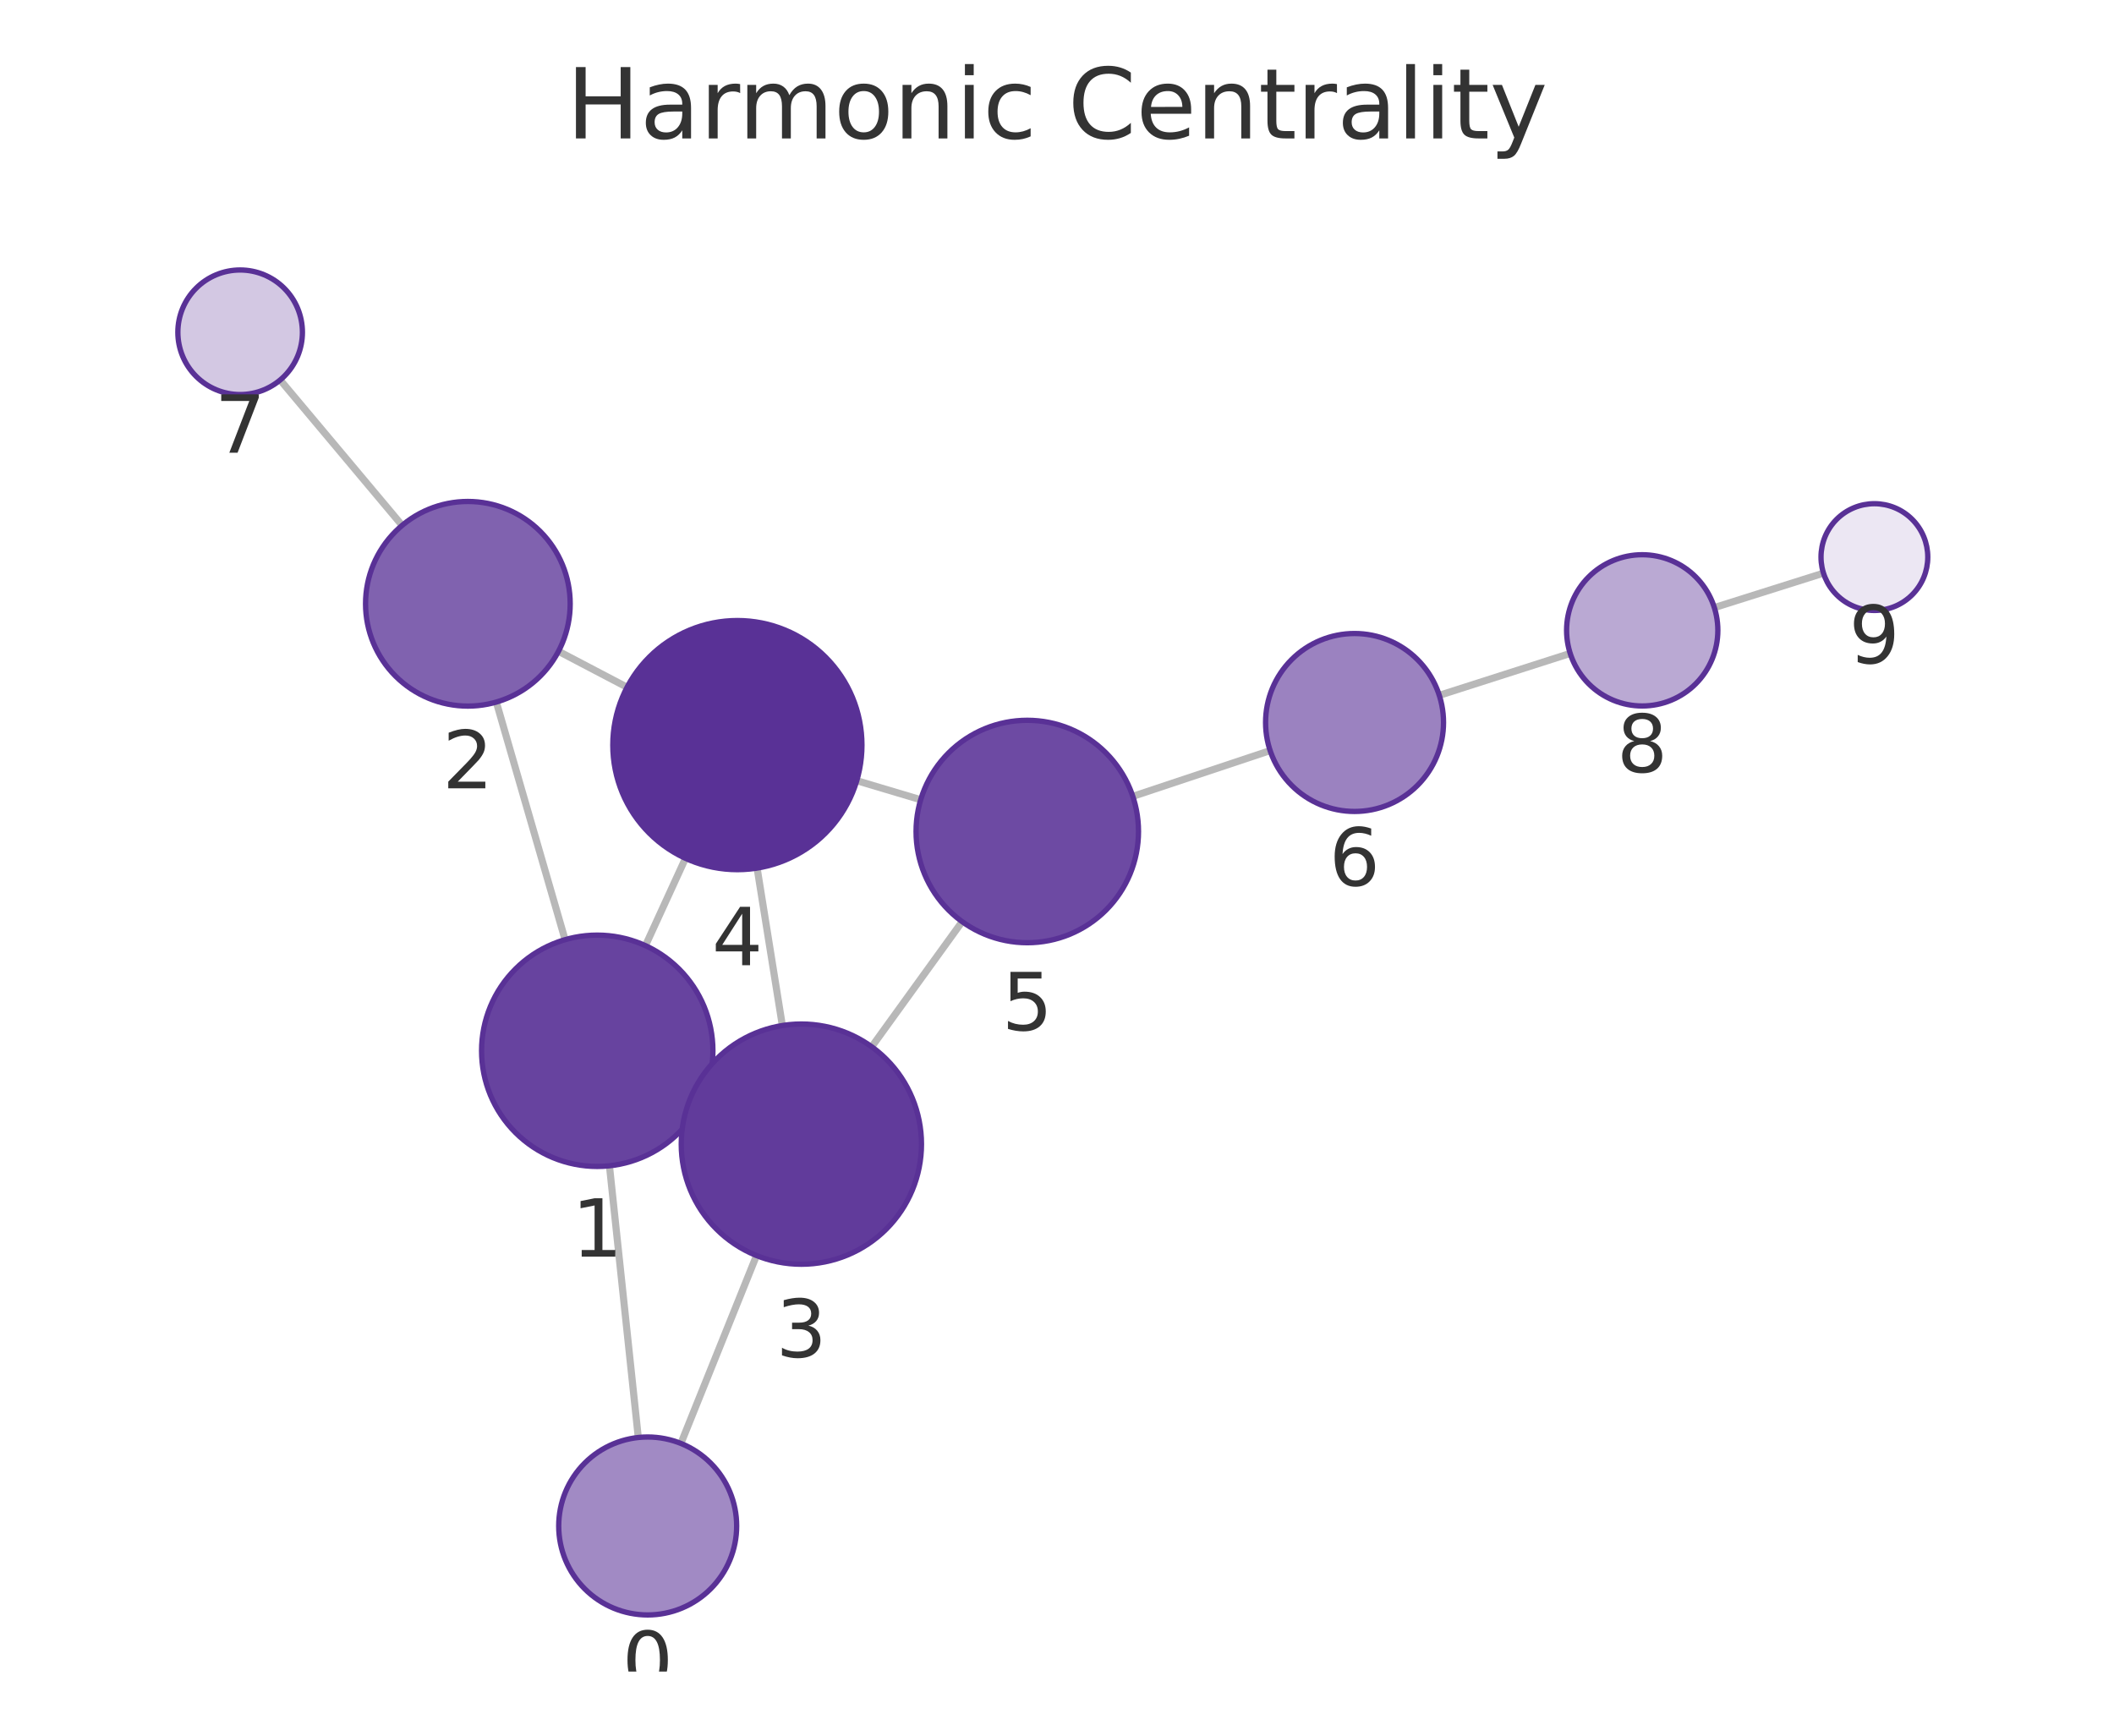
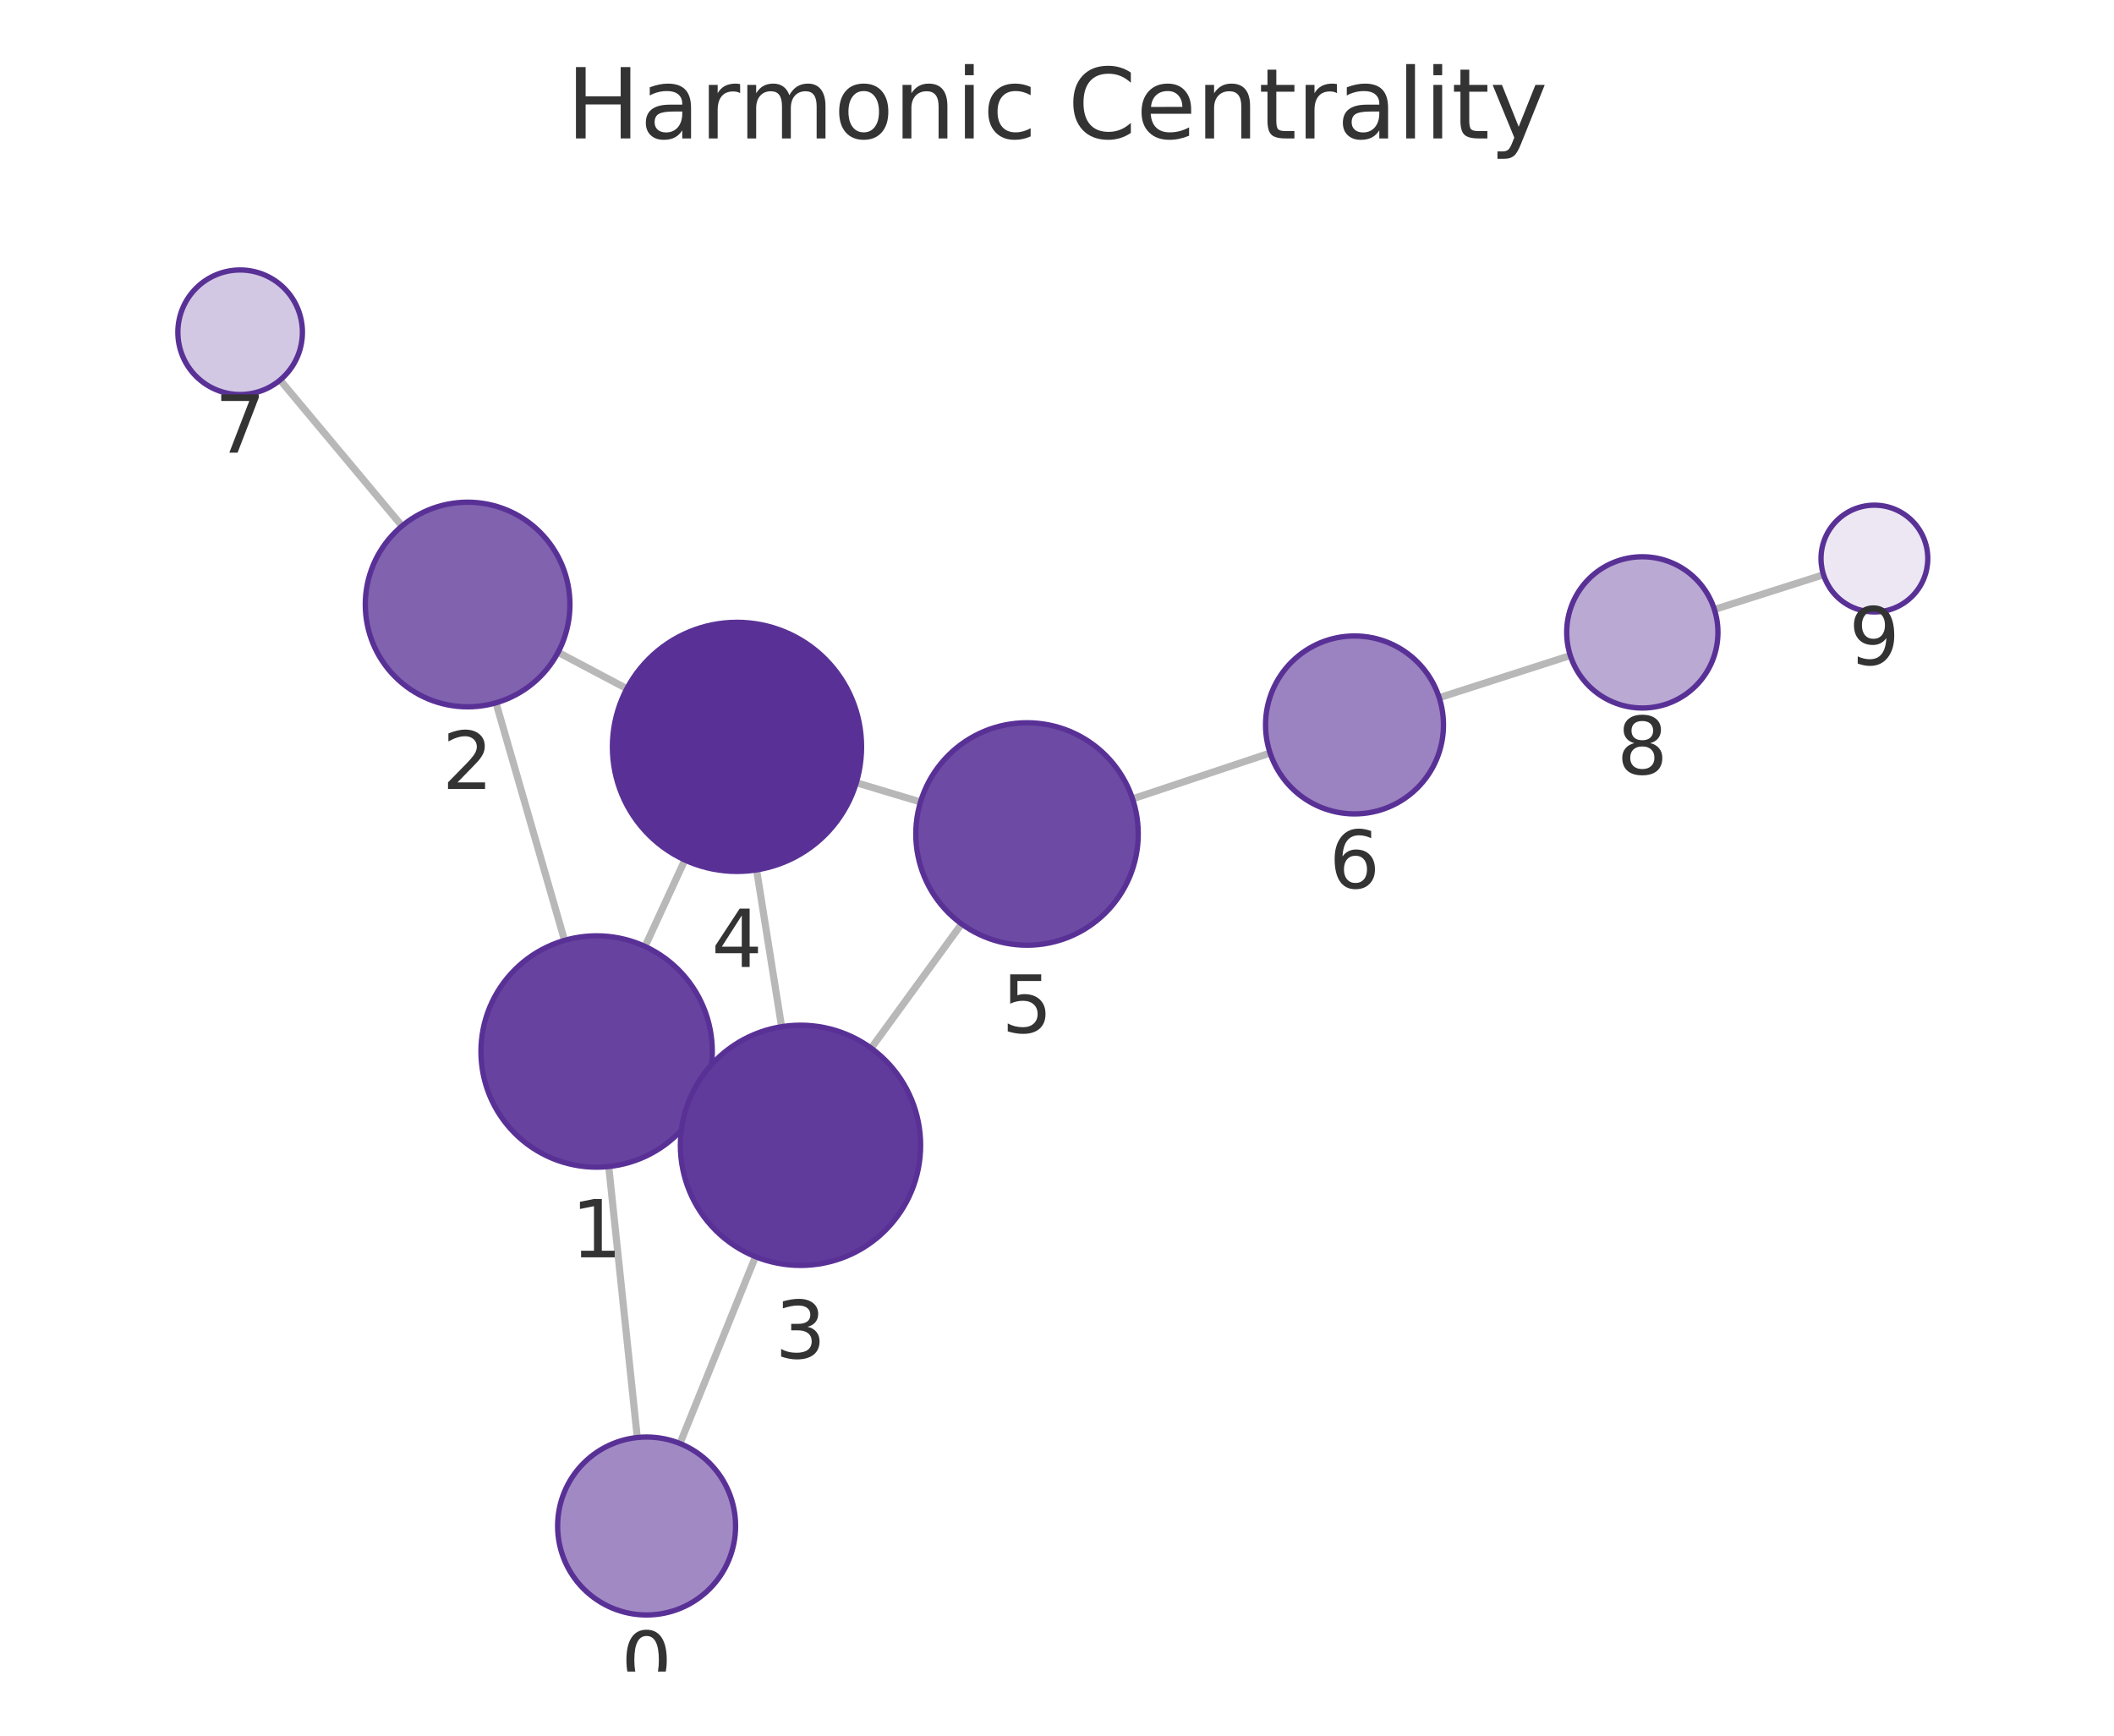
<svg xmlns="http://www.w3.org/2000/svg" xmlns:xlink="http://www.w3.org/1999/xlink" width="237.6pt" height="195.078pt" viewBox="0 0 237.6 195.078" version="1.1">
  <defs>
    <style type="text/css">*{stroke-linejoin: round; stroke-linecap: butt}</style>
  </defs>
  <g id="figure_1">
    <g id="patch_1">
      <path d="M 0 195.078  L 237.6 195.078  L 237.6 0  L 0 0  L 0 195.078  z " style="fill: none" />
    </g>
    <g id="axes_1">
      <g id="patch_2">
        <path d="M 7.2 187.878  L 230.4 187.878  L 230.4 21.558  L 7.2 21.558  L 7.2 187.878  z " style="fill: none" />
      </g>
      <g id="EdgeCollection_1">
-         <path d="M 71.74 161.567  L 68.498 131.029  " clip-path="url(#p2ef81e7ceb)" style="fill: #b8b8b8; stroke: #b8b8b8; stroke-width: 0.8" />
-         <path d="M 76.529 162.234  L 85.027 141.118  " clip-path="url(#p2ef81e7ceb)" style="fill: #b8b8b8; stroke: #b8b8b8; stroke-width: 0.8" />
-         <path d="M 63.512 105.614  L 55.783 78.908  " clip-path="url(#p2ef81e7ceb)" style="fill: #b8b8b8; stroke: #b8b8b8; stroke-width: 0.8" />
-         <path d="M 78.948 123.509  L 77.791 122.979  " clip-path="url(#p2ef81e7ceb)" style="fill: #b8b8b8; stroke: #b8b8b8; stroke-width: 0.8" />
-         <path d="M 72.544 106.285  L 77.043 96.471  " clip-path="url(#p2ef81e7ceb)" style="fill: #b8b8b8; stroke: #b8b8b8; stroke-width: 0.8" />
-         <path d="M 62.771 73.202  L 70.479 77.243  " clip-path="url(#p2ef81e7ceb)" style="fill: #b8b8b8; stroke: #b8b8b8; stroke-width: 0.8" />
-         <path d="M 45.196 59.051  L 31.489 42.708  " clip-path="url(#p2ef81e7ceb)" style="fill: #b8b8b8; stroke: #b8b8b8; stroke-width: 0.8" />
-         <path d="M 87.931 115.264  L 85.094 97.568  " clip-path="url(#p2ef81e7ceb)" style="fill: #b8b8b8; stroke: #b8b8b8; stroke-width: 0.8" />
-         <path d="M 97.975 117.652  L 108.139 103.588  " clip-path="url(#p2ef81e7ceb)" style="fill: #b8b8b8; stroke: #b8b8b8; stroke-width: 0.8" />
-         <path d="M 96.294 87.744  L 103.481 89.886  " clip-path="url(#p2ef81e7ceb)" style="fill: #b8b8b8; stroke: #b8b8b8; stroke-width: 0.8" />
-         <path d="M 127.32 89.506  L 142.755 84.364  " clip-path="url(#p2ef81e7ceb)" style="fill: #b8b8b8; stroke: #b8b8b8; stroke-width: 0.8" />
-         <path d="M 161.766 78.153  L 176.48 73.441  " clip-path="url(#p2ef81e7ceb)" style="fill: #b8b8b8; stroke: #b8b8b8; stroke-width: 0.8" />
-         <path d="M 192.681 68.29  L 204.948 64.418  " clip-path="url(#p2ef81e7ceb)" style="fill: #b8b8b8; stroke: #b8b8b8; stroke-width: 0.8" />
+         <path d="M 71.626 161.569  L 68.419 131.112  " clip-path="url(#p7f4b956748)" style="fill: #b8b8b8; stroke: #b8b8b8; stroke-width: 0.8" />
+         <path d="M 76.422 162.243  L 84.911 141.242  " clip-path="url(#p7f4b956748)" style="fill: #b8b8b8; stroke: #b8b8b8; stroke-width: 0.8" />
+         <path d="M 63.452 105.693  L 55.746 78.993  " clip-path="url(#p7f4b956748)" style="fill: #b8b8b8; stroke: #b8b8b8; stroke-width: 0.8" />
+         <path d="M 78.867 123.617  L 77.706 123.083  " clip-path="url(#p7f4b956748)" style="fill: #b8b8b8; stroke: #b8b8b8; stroke-width: 0.8" />
+         <path d="M 72.497 106.376  L 76.974 96.66  " clip-path="url(#p7f4b956748)" style="fill: #b8b8b8; stroke: #b8b8b8; stroke-width: 0.8" />
+         <path d="M 62.724 73.317  L 70.455 77.403  " clip-path="url(#p7f4b956748)" style="fill: #b8b8b8; stroke: #b8b8b8; stroke-width: 0.8" />
+         <path d="M 45.184 59.119  L 31.478 42.715  " clip-path="url(#p7f4b956748)" style="fill: #b8b8b8; stroke: #b8b8b8; stroke-width: 0.8" />
+         <path d="M 87.845 115.394  L 85.036 97.77  " clip-path="url(#p7f4b956748)" style="fill: #b8b8b8; stroke: #b8b8b8; stroke-width: 0.8" />
+         <path d="M 97.913 117.81  L 108.076 103.842  " clip-path="url(#p7f4b956748)" style="fill: #b8b8b8; stroke: #b8b8b8; stroke-width: 0.8" />
+         <path d="M 96.241 87.971  L 103.459 90.139  " clip-path="url(#p7f4b956748)" style="fill: #b8b8b8; stroke: #b8b8b8; stroke-width: 0.8" />
+         <path d="M 127.291 89.786  L 142.752 84.638  " clip-path="url(#p7f4b956748)" style="fill: #b8b8b8; stroke: #b8b8b8; stroke-width: 0.8" />
+         <path d="M 161.759 78.417  L 176.494 73.679  " clip-path="url(#p7f4b956748)" style="fill: #b8b8b8; stroke: #b8b8b8; stroke-width: 0.8" />
+         <path d="M 192.686 68.5  L 204.952 64.597  " clip-path="url(#p7f4b956748)" style="fill: #b8b8b8; stroke: #b8b8b8; stroke-width: 0.8" />
      </g>
      <g id="VertexCollection_1">
-         <path d="M 72.796 181.511  C 75.448 181.511 77.991 180.457 79.867 178.582  C 81.742 176.707 82.796 174.163 82.796 171.511  C 82.796 168.859 81.742 166.315 79.867 164.44  C 77.991 162.565 75.448 161.511 72.796 161.511  C 70.144 161.511 67.6 162.565 65.724 164.44  C 63.849 166.315 62.796 168.859 62.796 171.511  C 62.796 174.163 63.849 176.707 65.724 178.582  C 67.6 180.457 70.144 181.511 72.796 181.511  z " clip-path="url(#p2ef81e7ceb)" style="fill: #a18ac4; stroke: #593196; stroke-width: 0.6" />
-         <path d="M 67.126 131.102  C 70.574 131.102 73.88 129.732 76.318 127.294  C 78.756 124.856 80.126 121.55 80.126 118.102  C 80.126 114.654 78.756 111.347 76.318 108.91  C 73.88 106.472 70.574 105.102 67.126 105.102  C 63.678 105.102 60.371 106.472 57.934 108.91  C 55.496 111.347 54.126 114.654 54.126 118.102  C 54.126 121.55 55.496 124.856 57.934 127.294  C 60.371 129.732 63.678 131.102 67.126 131.102  z " clip-path="url(#p2ef81e7ceb)" style="fill: #67439f; stroke: #593196; stroke-width: 0.6" />
-         <path d="M 52.586 79.362  C 55.636 79.362 58.562 78.15 60.718 75.993  C 62.875 73.837 64.086 70.911 64.086 67.862  C 64.086 64.812 62.875 61.886 60.718 59.73  C 58.562 57.573 55.636 56.362 52.586 56.362  C 49.537 56.362 46.611 57.573 44.455 59.73  C 42.298 61.886 41.086 64.812 41.086 67.862  C 41.086 70.911 42.298 73.837 44.455 75.993  C 46.611 78.15 49.537 79.362 52.586 79.362  z " clip-path="url(#p2ef81e7ceb)" style="fill: #8062af; stroke: #593196; stroke-width: 0.6" />
-         <path d="M 90.068 142.094  C 93.648 142.094 97.082 140.671 99.614 138.14  C 102.145 135.608 103.568 132.174 103.568 128.594  C 103.568 125.014 102.145 121.579 99.614 119.048  C 97.082 116.516 93.648 115.094 90.068 115.094  C 86.487 115.094 83.053 116.516 80.522 119.048  C 77.99 121.579 76.568 125.014 76.568 128.594  C 76.568 132.174 77.99 135.608 80.522 138.14  C 83.053 140.671 86.487 142.094 90.068 142.094  z " clip-path="url(#p2ef81e7ceb)" style="fill: #613b9b; stroke: #593196; stroke-width: 0.6" />
-         <path d="M 82.877 97.745  C 86.59 97.745 90.152 96.27 92.777 93.644  C 95.402 91.019 96.877 87.457 96.877 83.745  C 96.877 80.032 95.402 76.471 92.777 73.845  C 90.152 71.22 86.59 69.745 82.877 69.745  C 79.165 69.745 75.603 71.22 72.978 73.845  C 70.353 76.471 68.877 80.032 68.877 83.745  C 68.877 87.457 70.353 91.019 72.978 93.644  C 75.603 96.27 79.165 97.745 82.877 97.745  z " clip-path="url(#p2ef81e7ceb)" style="fill: #593196; stroke: #593196; stroke-width: 0.6" />
-         <path d="M 115.46 105.957  C 118.776 105.957 121.955 104.64 124.299 102.296  C 126.643 99.952 127.96 96.772 127.96 93.457  C 127.96 90.142 126.643 86.963 124.299 84.618  C 121.955 82.274 118.776 80.957 115.46 80.957  C 112.145 80.957 108.966 82.274 106.622 84.618  C 104.278 86.963 102.96 90.142 102.96 93.457  C 102.96 96.772 104.278 99.952 106.622 102.296  C 108.966 104.64 112.145 105.957 115.46 105.957  z " clip-path="url(#p2ef81e7ceb)" style="fill: #6d4aa3; stroke: #593196; stroke-width: 0.6" />
-         <path d="M 152.243 91.203  C 154.895 91.203 157.439 90.15 159.314 88.274  C 161.189 86.399 162.243 83.855 162.243 81.203  C 162.243 78.551 161.189 76.008 159.314 74.132  C 157.439 72.257 154.895 71.203 152.243 71.203  C 149.591 71.203 147.047 72.257 145.172 74.132  C 143.297 76.008 142.243 78.551 142.243 81.203  C 142.243 83.855 143.297 86.399 145.172 88.274  C 147.047 90.15 149.591 91.203 152.243 91.203  z " clip-path="url(#p2ef81e7ceb)" style="fill: #9b82c0; stroke: #593196; stroke-width: 0.6" />
-         <path d="M 26.99 44.345  C 28.847 44.345 30.628 43.608 31.94 42.295  C 33.253 40.982 33.99 39.202 33.99 37.345  C 33.99 35.489 33.253 33.708 31.94 32.395  C 30.628 31.083 28.847 30.345 26.99 30.345  C 25.134 30.345 23.353 31.083 22.041 32.395  C 20.728 33.708 19.99 35.489 19.99 37.345  C 19.99 39.202 20.728 40.982 22.041 42.295  C 23.353 43.608 25.134 44.345 26.99 44.345  z " clip-path="url(#p2ef81e7ceb)" style="fill: #d3c8e3; stroke: #593196; stroke-width: 0.6" />
-         <path d="M 184.575 79.348  C 186.829 79.348 188.991 78.453 190.585 76.859  C 192.179 75.265 193.075 73.102 193.075 70.848  C 193.075 68.594 192.179 66.432 190.585 64.838  C 188.991 63.244 186.829 62.348 184.575 62.348  C 182.321 62.348 180.158 63.244 178.564 64.838  C 176.971 66.432 176.075 68.594 176.075 70.848  C 176.075 73.102 176.971 75.265 178.564 76.859  C 180.158 78.453 182.321 79.348 184.575 79.348  z " clip-path="url(#p2ef81e7ceb)" style="fill: #baa9d3; stroke: #593196; stroke-width: 0.6" />
-         <path d="M 210.67 68.612  C 212.261 68.612 213.787 67.98 214.912 66.854  C 216.038 65.729 216.67 64.203 216.67 62.612  C 216.67 61.02 216.038 59.494 214.912 58.369  C 213.787 57.244 212.261 56.612 210.67 56.612  C 209.079 56.612 207.552 57.244 206.427 58.369  C 205.302 59.494 204.67 61.02 204.67 62.612  C 204.67 64.203 205.302 65.729 206.427 66.854  C 207.552 67.98 209.079 68.612 210.67 68.612  z " clip-path="url(#p2ef81e7ceb)" style="fill: #ece7f3; stroke: #593196; stroke-width: 0.6" />
+         <path d="M 72.674 181.514  C 75.326 181.514 77.869 180.46 79.745 178.585  C 81.62 176.71 82.674 174.166 82.674 171.514  C 82.674 168.862 81.62 166.318 79.745 164.443  C 77.869 162.568 75.326 161.514 72.674 161.514  C 70.022 161.514 67.478 162.568 65.603 164.443  C 63.727 166.318 62.674 168.862 62.674 171.514  C 62.674 174.166 63.727 176.71 65.603 178.585  C 67.478 180.46 70.022 181.514 72.674 181.514  z " clip-path="url(#p7f4b956748)" style="fill: #a18ac4; stroke: #593196; stroke-width: 0.6" />
+         <path d="M 67.057 131.183  C 70.505 131.183 73.811 129.814 76.249 127.376  C 78.687 124.938 80.057 121.631 80.057 118.183  C 80.057 114.736 78.687 111.429 76.249 108.991  C 73.811 106.553 70.505 105.183 67.057 105.183  C 63.609 105.183 60.302 106.553 57.865 108.991  C 55.427 111.429 54.057 114.736 54.057 118.183  C 54.057 121.631 55.427 124.938 57.865 127.376  C 60.302 129.814 63.609 131.183 67.057 131.183  z " clip-path="url(#p7f4b956748)" style="fill: #67439f; stroke: #593196; stroke-width: 0.6" />
+         <path d="M 52.557 79.444  C 55.607 79.444 58.532 78.232 60.689 76.076  C 62.845 73.919 64.057 70.994 64.057 67.944  C 64.057 64.894 62.845 61.969 60.689 59.812  C 58.532 57.656 55.607 56.444 52.557 56.444  C 49.507 56.444 46.582 57.656 44.425 59.812  C 42.269 61.969 41.057 64.894 41.057 67.944  C 41.057 70.994 42.269 73.919 44.425 76.076  C 46.582 78.232 49.507 79.444 52.557 79.444  z " clip-path="url(#p7f4b956748)" style="fill: #8062af; stroke: #593196; stroke-width: 0.6" />
+         <path d="M 89.971 142.226  C 93.551 142.226 96.985 140.804 99.516 138.272  C 102.048 135.74 103.471 132.306 103.471 128.726  C 103.471 125.146 102.048 121.712 99.516 119.18  C 96.985 116.648 93.551 115.226 89.971 115.226  C 86.39 115.226 82.956 116.648 80.425 119.18  C 77.893 121.712 76.471 125.146 76.471 128.726  C 76.471 132.306 77.893 135.74 80.425 138.272  C 82.956 140.804 86.39 142.226 89.971 142.226  z " clip-path="url(#p7f4b956748)" style="fill: #613b9b; stroke: #593196; stroke-width: 0.6" />
+         <path d="M 82.832 97.944  C 86.545 97.944 90.107 96.469 92.732 93.844  C 95.357 91.219 96.832 87.657 96.832 83.944  C 96.832 80.232 95.357 76.67 92.732 74.045  C 90.107 71.42 86.545 69.944 82.832 69.944  C 79.12 69.944 75.558 71.42 72.933 74.045  C 70.308 76.67 68.832 80.232 68.832 83.944  C 68.832 87.657 70.308 91.219 72.933 93.844  C 75.558 96.469 79.12 97.944 82.832 97.944  z " clip-path="url(#p7f4b956748)" style="fill: #593196; stroke: #593196; stroke-width: 0.6" />
+         <path d="M 115.431 106.235  C 118.746 106.235 121.926 104.918 124.27 102.574  C 126.614 100.23 127.931 97.05 127.931 93.735  C 127.931 90.42 126.614 87.24 124.27 84.896  C 121.926 82.552 118.746 81.235 115.431 81.235  C 112.116 81.235 108.936 82.552 106.592 84.896  C 104.248 87.24 102.931 90.42 102.931 93.735  C 102.931 97.05 104.248 100.23 106.592 102.574  C 108.936 104.918 112.116 106.235 115.431 106.235  z " clip-path="url(#p7f4b956748)" style="fill: #6d4aa3; stroke: #593196; stroke-width: 0.6" />
+         <path d="M 152.239 91.479  C 154.891 91.479 157.435 90.425 159.31 88.55  C 161.186 86.675 162.239 84.131 162.239 81.479  C 162.239 78.827 161.186 76.283 159.31 74.408  C 157.435 72.532 154.891 71.479 152.239 71.479  C 149.587 71.479 147.044 72.532 145.168 74.408  C 143.293 76.283 142.239 78.827 142.239 81.479  C 142.239 84.131 143.293 86.675 145.168 88.55  C 147.044 90.425 149.587 91.479 152.239 91.479  z " clip-path="url(#p7f4b956748)" style="fill: #9b82c0; stroke: #593196; stroke-width: 0.6" />
+         <path d="M 26.99 44.343  C 28.847 44.343 30.627 43.606 31.94 42.293  C 33.253 40.98 33.99 39.2 33.99 37.343  C 33.99 35.487 33.253 33.706 31.94 32.393  C 30.627 31.081 28.847 30.343 26.99 30.343  C 25.134 30.343 23.353 31.081 22.041 32.393  C 20.728 33.706 19.99 35.487 19.99 37.343  C 19.99 39.2 20.728 40.98 22.041 42.293  C 23.353 43.606 25.134 44.343 26.99 44.343  z " clip-path="url(#p7f4b956748)" style="fill: #d3c8e3; stroke: #593196; stroke-width: 0.6" />
+         <path d="M 184.586 79.577  C 186.84 79.577 189.002 78.681 190.596 77.087  C 192.19 75.493 193.086 73.331 193.086 71.077  C 193.086 68.823 192.19 66.66 190.596 65.066  C 189.002 63.472 186.84 62.577 184.586 62.577  C 182.332 62.577 180.169 63.472 178.575 65.066  C 176.981 66.66 176.086 68.823 176.086 71.077  C 176.086 73.331 176.981 75.493 178.575 77.087  C 180.169 78.681 182.332 79.577 184.586 79.577  z " clip-path="url(#p7f4b956748)" style="fill: #baa9d3; stroke: #593196; stroke-width: 0.6" />
+         <path d="M 210.67 68.778  C 212.261 68.778 213.787 68.146 214.913 67.021  C 216.038 65.896 216.67 64.37 216.67 62.778  C 216.67 61.187 216.038 59.661 214.913 58.536  C 213.787 57.411 212.261 56.778 210.67 56.778  C 209.079 56.778 207.552 57.411 206.427 58.536  C 205.302 59.661 204.67 61.187 204.67 62.778  C 204.67 64.37 205.302 65.896 206.427 67.021  C 207.552 68.146 209.079 68.778 210.67 68.778  z " clip-path="url(#p7f4b956748)" style="fill: #ece7f3; stroke: #593196; stroke-width: 0.6" />
      </g>
      <g id="text_1">
-         <g clip-path="url(#p2ef81e7ceb)">
-           <g style="fill: #333333" transform="translate(69.93241 189.8489) scale(0.09 -0.09)">
+         <g clip-path="url(#p7f4b956748)">
+           <g style="fill: #333333" transform="translate(69.81056 189.8519) scale(0.09 -0.09)">
            <defs>
              <path id="DejaVuSans-13" d="M 2034 4250  Q 1547 4250 1301 3770  Q 1056 3291 1056 2328  Q 1056 1369 1301 889  Q 1547 409 2034 409  Q 2525 409 2770 889  Q 3016 1369 3016 2328  Q 3016 3291 2770 3770  Q 2525 4250 2034 4250  z M 2034 4750  Q 2819 4750 3233 4129  Q 3647 3509 3647 2328  Q 3647 1150 3233 529  Q 2819 -91 2034 -91  Q 1250 -91 836 529  Q 422 1150 422 2328  Q 422 3509 836 4129  Q 1250 4750 2034 4750  z " transform="scale(0.015625)" />
            </defs>
            <use xlink:href="#DejaVuSans-13" />
          </g>
        </g>
      </g>
      <g id="text_2">
-         <g clip-path="url(#p2ef81e7ceb)">
-           <g style="fill: #333333" transform="translate(64.2628 141.2398) scale(0.09 -0.09)">
+         <g clip-path="url(#p7f4b956748)">
+           <g style="fill: #333333" transform="translate(64.19377 141.3213) scale(0.09 -0.09)">
            <defs>
              <path id="DejaVuSans-14" d="M 794 531  L 1825 531  L 1825 4091  L 703 3866  L 703 4441  L 1819 4666  L 2450 4666  L 2450 531  L 3481 531  L 3481 0  L 794 0  L 794 531  z " transform="scale(0.015625)" />
            </defs>
            <use xlink:href="#DejaVuSans-14" />
          </g>
        </g>
      </g>
      <g id="text_3">
-         <g clip-path="url(#p2ef81e7ceb)">
-           <g style="fill: #333333" transform="translate(49.72326 88.5995) scale(0.09 -0.09)">
+         <g clip-path="url(#p7f4b956748)">
+           <g style="fill: #333333" transform="translate(49.69398 88.68171) scale(0.09 -0.09)">
            <defs>
              <path id="DejaVuSans-15" d="M 1228 531  L 3431 531  L 3431 0  L 469 0  L 469 531  Q 828 903 1448 1529  Q 2069 2156 2228 2338  Q 2531 2678 2651 2914  Q 2772 3150 2772 3378  Q 2772 3750 2511 3984  Q 2250 4219 1831 4219  Q 1534 4219 1204 4116  Q 875 4013 500 3803  L 500 4441  Q 881 4594 1212 4672  Q 1544 4750 1819 4750  Q 2544 4750 2975 4387  Q 3406 4025 3406 3419  Q 3406 3131 3298 2873  Q 3191 2616 2906 2266  Q 2828 2175 2409 1742  Q 1991 1309 1228 531  z " transform="scale(0.015625)" />
            </defs>
            <use xlink:href="#DejaVuSans-15" />
          </g>
        </g>
      </g>
      <g id="text_4">
-         <g clip-path="url(#p2ef81e7ceb)">
-           <g style="fill: #333333" transform="translate(87.20449 152.5316) scale(0.09 -0.09)">
+         <g clip-path="url(#p7f4b956748)">
+           <g style="fill: #333333" transform="translate(87.10739 152.6639) scale(0.09 -0.09)">
            <defs>
              <path id="DejaVuSans-16" d="M 2597 2516  Q 3050 2419 3304 2112  Q 3559 1806 3559 1356  Q 3559 666 3084 287  Q 2609 -91 1734 -91  Q 1441 -91 1130 -33  Q 819 25 488 141  L 488 750  Q 750 597 1062 519  Q 1375 441 1716 441  Q 2309 441 2620 675  Q 2931 909 2931 1356  Q 2931 1769 2642 2001  Q 2353 2234 1838 2234  L 1294 2234  L 1294 2753  L 1863 2753  Q 2328 2753 2575 2939  Q 2822 3125 2822 3475  Q 2822 3834 2567 4026  Q 2313 4219 1838 4219  Q 1578 4219 1281 4162  Q 984 4106 628 3988  L 628 4550  Q 988 4650 1302 4700  Q 1616 4750 1894 4750  Q 2613 4750 3031 4423  Q 3450 4097 3450 3541  Q 3450 3153 3228 2886  Q 3006 2619 2597 2516  z " transform="scale(0.015625)" />
            </defs>
            <use xlink:href="#DejaVuSans-16" />
          </g>
        </g>
      </g>
      <g id="text_5">
-         <g clip-path="url(#p2ef81e7ceb)">
-           <g style="fill: #333333" transform="translate(80.01435 108.4825) scale(0.09 -0.09)">
+         <g clip-path="url(#p7f4b956748)">
+           <g style="fill: #333333" transform="translate(79.96935 108.6824) scale(0.09 -0.09)">
            <defs>
              <path id="DejaVuSans-17" d="M 2419 4116  L 825 1625  L 2419 1625  L 2419 4116  z M 2253 4666  L 3047 4666  L 3047 1625  L 3713 1625  L 3713 1100  L 3047 1100  L 3047 0  L 2419 0  L 2419 1100  L 313 1100  L 313 1709  L 2253 4666  z " transform="scale(0.015625)" />
            </defs>
            <use xlink:href="#DejaVuSans-17" />
          </g>
        </g>
      </g>
      <g id="text_6">
-         <g clip-path="url(#p2ef81e7ceb)">
-           <g style="fill: #333333" transform="translate(112.5974 115.7952) scale(0.09 -0.09)">
+         <g clip-path="url(#p7f4b956748)">
+           <g style="fill: #333333" transform="translate(112.5678 116.0729) scale(0.09 -0.09)">
            <defs>
              <path id="DejaVuSans-18" d="M 691 4666  L 3169 4666  L 3169 4134  L 1269 4134  L 1269 2991  Q 1406 3038 1543 3061  Q 1681 3084 1819 3084  Q 2600 3084 3056 2656  Q 3513 2228 3513 1497  Q 3513 744 3044 326  Q 2575 -91 1722 -91  Q 1428 -91 1123 -41  Q 819 9 494 109  L 494 744  Q 775 591 1075 516  Q 1375 441 1709 441  Q 2250 441 2565 725  Q 2881 1009 2881 1497  Q 2881 1984 2565 2268  Q 2250 2553 1709 2553  Q 1456 2553 1204 2497  Q 953 2441 691 2322  L 691 4666  z " transform="scale(0.015625)" />
            </defs>
            <use xlink:href="#DejaVuSans-18" />
          </g>
        </g>
      </g>
      <g id="text_7">
-         <g clip-path="url(#p2ef81e7ceb)">
-           <g style="fill: #333333" transform="translate(149.3797 99.54127) scale(0.09 -0.09)">
+         <g clip-path="url(#p7f4b956748)">
+           <g style="fill: #333333" transform="translate(149.3763 99.8167) scale(0.09 -0.09)">
            <defs>
              <path id="DejaVuSans-19" d="M 2113 2584  Q 1688 2584 1439 2293  Q 1191 2003 1191 1497  Q 1191 994 1439 701  Q 1688 409 2113 409  Q 2538 409 2786 701  Q 3034 994 3034 1497  Q 3034 2003 2786 2293  Q 2538 2584 2113 2584  z M 3366 4563  L 3366 3988  Q 3128 4100 2886 4159  Q 2644 4219 2406 4219  Q 1781 4219 1451 3797  Q 1122 3375 1075 2522  Q 1259 2794 1537 2939  Q 1816 3084 2150 3084  Q 2853 3084 3261 2657  Q 3669 2231 3669 1497  Q 3669 778 3244 343  Q 2819 -91 2113 -91  Q 1303 -91 875 529  Q 447 1150 447 2328  Q 447 3434 972 4092  Q 1497 4750 2381 4750  Q 2619 4750 2861 4703  Q 3103 4656 3366 4563  z " transform="scale(0.015625)" />
            </defs>
            <use xlink:href="#DejaVuSans-19" />
          </g>
        </g>
      </g>
      <g id="text_8">
-         <g clip-path="url(#p2ef81e7ceb)">
-           <g style="fill: #333333" transform="translate(24.12737 50.88305) scale(0.09 -0.09)">
+         <g clip-path="url(#p7f4b956748)">
+           <g style="fill: #333333" transform="translate(24.1272 50.88101) scale(0.09 -0.09)">
            <defs>
              <path id="DejaVuSans-1a" d="M 525 4666  L 3525 4666  L 3525 4397  L 1831 0  L 1172 0  L 2766 4134  L 525 4134  L 525 4666  z " transform="scale(0.015625)" />
            </defs>
            <use xlink:href="#DejaVuSans-1a" />
          </g>
        </g>
      </g>
      <g id="text_9">
-         <g clip-path="url(#p2ef81e7ceb)">
-           <g style="fill: #333333" transform="translate(181.7118 86.78604) scale(0.09 -0.09)">
+         <g clip-path="url(#p7f4b956748)">
+           <g style="fill: #333333" transform="translate(181.7227 87.01462) scale(0.09 -0.09)">
            <defs>
              <path id="DejaVuSans-1b" d="M 2034 2216  Q 1584 2216 1326 1975  Q 1069 1734 1069 1313  Q 1069 891 1326 650  Q 1584 409 2034 409  Q 2484 409 2743 651  Q 3003 894 3003 1313  Q 3003 1734 2745 1975  Q 2488 2216 2034 2216  z M 1403 2484  Q 997 2584 770 2862  Q 544 3141 544 3541  Q 544 4100 942 4425  Q 1341 4750 2034 4750  Q 2731 4750 3128 4425  Q 3525 4100 3525 3541  Q 3525 3141 3298 2862  Q 3072 2584 2669 2484  Q 3125 2378 3379 2068  Q 3634 1759 3634 1313  Q 3634 634 3220 271  Q 2806 -91 2034 -91  Q 1263 -91 848 271  Q 434 634 434 1313  Q 434 1759 690 2068  Q 947 2378 1403 2484  z M 1172 3481  Q 1172 3119 1398 2916  Q 1625 2713 2034 2713  Q 2441 2713 2670 2916  Q 2900 3119 2900 3481  Q 2900 3844 2670 4047  Q 2441 4250 2034 4250  Q 1625 4250 1398 4047  Q 1172 3844 1172 3481  z " transform="scale(0.015625)" />
            </defs>
            <use xlink:href="#DejaVuSans-1b" />
          </g>
        </g>
      </g>
      <g id="text_10">
-         <g clip-path="url(#p2ef81e7ceb)">
-           <g style="fill: #333333" transform="translate(207.8067 74.54959) scale(0.09 -0.09)">
+         <g clip-path="url(#p7f4b956748)">
+           <g style="fill: #333333" transform="translate(207.8068 74.71632) scale(0.09 -0.09)">
            <defs>
              <path id="DejaVuSans-1c" d="M 703 97  L 703 672  Q 941 559 1184 500  Q 1428 441 1663 441  Q 2288 441 2617 861  Q 2947 1281 2994 2138  Q 2813 1869 2534 1725  Q 2256 1581 1919 1581  Q 1219 1581 811 2004  Q 403 2428 403 3163  Q 403 3881 828 4315  Q 1253 4750 1959 4750  Q 2769 4750 3195 4129  Q 3622 3509 3622 2328  Q 3622 1225 3098 567  Q 2575 -91 1691 -91  Q 1453 -91 1209 -44  Q 966 3 703 97  z M 1959 2075  Q 2384 2075 2632 2365  Q 2881 2656 2881 3163  Q 2881 3666 2632 3958  Q 2384 4250 1959 4250  Q 1534 4250 1286 3958  Q 1038 3666 1038 3163  Q 1038 2656 1286 2365  Q 1534 2075 1959 2075  z " transform="scale(0.015625)" />
            </defs>
            <use xlink:href="#DejaVuSans-1c" />
          </g>
        </g>
      </g>
      <g id="matplotlib.axis_1" />
      <g id="matplotlib.axis_2" />
      <g id="text_11">
        <g style="fill: #333333" transform="translate(63.65477 15.55828) scale(0.11 -0.11)">
          <defs>
            <path id="DejaVuSans-2b" d="M 628 4666  L 1259 4666  L 1259 2753  L 3553 2753  L 3553 4666  L 4184 4666  L 4184 0  L 3553 0  L 3553 2222  L 1259 2222  L 1259 0  L 628 0  L 628 4666  z " transform="scale(0.015625)" />
            <path id="DejaVuSans-44" d="M 2194 1759  Q 1497 1759 1228 1600  Q 959 1441 959 1056  Q 959 750 1161 570  Q 1363 391 1709 391  Q 2188 391 2477 730  Q 2766 1069 2766 1631  L 2766 1759  L 2194 1759  z M 3341 1997  L 3341 0  L 2766 0  L 2766 531  Q 2569 213 2275 61  Q 1981 -91 1556 -91  Q 1019 -91 701 211  Q 384 513 384 1019  Q 384 1609 779 1909  Q 1175 2209 1959 2209  L 2766 2209  L 2766 2266  Q 2766 2663 2505 2880  Q 2244 3097 1772 3097  Q 1472 3097 1187 3025  Q 903 2953 641 2809  L 641 3341  Q 956 3463 1253 3523  Q 1550 3584 1831 3584  Q 2591 3584 2966 3190  Q 3341 2797 3341 1997  z " transform="scale(0.015625)" />
            <path id="DejaVuSans-55" d="M 2631 2963  Q 2534 3019 2420 3045  Q 2306 3072 2169 3072  Q 1681 3072 1420 2755  Q 1159 2438 1159 1844  L 1159 0  L 581 0  L 581 3500  L 1159 3500  L 1159 2956  Q 1341 3275 1631 3429  Q 1922 3584 2338 3584  Q 2397 3584 2469 3576  Q 2541 3569 2628 3553  L 2631 2963  z " transform="scale(0.015625)" />
            <path id="DejaVuSans-50" d="M 3328 2828  Q 3544 3216 3844 3400  Q 4144 3584 4550 3584  Q 5097 3584 5394 3201  Q 5691 2819 5691 2113  L 5691 0  L 5113 0  L 5113 2094  Q 5113 2597 4934 2840  Q 4756 3084 4391 3084  Q 3944 3084 3684 2787  Q 3425 2491 3425 1978  L 3425 0  L 2847 0  L 2847 2094  Q 2847 2600 2669 2842  Q 2491 3084 2119 3084  Q 1678 3084 1418 2786  Q 1159 2488 1159 1978  L 1159 0  L 581 0  L 581 3500  L 1159 3500  L 1159 2956  Q 1356 3278 1631 3431  Q 1906 3584 2284 3584  Q 2666 3584 2933 3390  Q 3200 3197 3328 2828  z " transform="scale(0.015625)" />
            <path id="DejaVuSans-52" d="M 1959 3097  Q 1497 3097 1228 2736  Q 959 2375 959 1747  Q 959 1119 1226 758  Q 1494 397 1959 397  Q 2419 397 2687 759  Q 2956 1122 2956 1747  Q 2956 2369 2687 2733  Q 2419 3097 1959 3097  z M 1959 3584  Q 2709 3584 3137 3096  Q 3566 2609 3566 1747  Q 3566 888 3137 398  Q 2709 -91 1959 -91  Q 1206 -91 779 398  Q 353 888 353 1747  Q 353 2609 779 3096  Q 1206 3584 1959 3584  z " transform="scale(0.015625)" />
            <path id="DejaVuSans-51" d="M 3513 2113  L 3513 0  L 2938 0  L 2938 2094  Q 2938 2591 2744 2837  Q 2550 3084 2163 3084  Q 1697 3084 1428 2787  Q 1159 2491 1159 1978  L 1159 0  L 581 0  L 581 3500  L 1159 3500  L 1159 2956  Q 1366 3272 1645 3428  Q 1925 3584 2291 3584  Q 2894 3584 3203 3211  Q 3513 2838 3513 2113  z " transform="scale(0.015625)" />
            <path id="DejaVuSans-4c" d="M 603 3500  L 1178 3500  L 1178 0  L 603 0  L 603 3500  z M 603 4863  L 1178 4863  L 1178 4134  L 603 4134  L 603 4863  z " transform="scale(0.015625)" />
            <path id="DejaVuSans-46" d="M 3122 3366  L 3122 2828  Q 2878 2963 2633 3030  Q 2388 3097 2138 3097  Q 1578 3097 1268 2742  Q 959 2388 959 1747  Q 959 1106 1268 751  Q 1578 397 2138 397  Q 2388 397 2633 464  Q 2878 531 3122 666  L 3122 134  Q 2881 22 2623 -34  Q 2366 -91 2075 -91  Q 1284 -91 818 406  Q 353 903 353 1747  Q 353 2603 823 3093  Q 1294 3584 2113 3584  Q 2378 3584 2631 3529  Q 2884 3475 3122 3366  z " transform="scale(0.015625)" />
            <path id="DejaVuSans-3" transform="scale(0.015625)" />
            <path id="DejaVuSans-26" d="M 4122 4306  L 4122 3641  Q 3803 3938 3442 4084  Q 3081 4231 2675 4231  Q 1875 4231 1450 3742  Q 1025 3253 1025 2328  Q 1025 1406 1450 917  Q 1875 428 2675 428  Q 3081 428 3442 575  Q 3803 722 4122 1019  L 4122 359  Q 3791 134 3420 21  Q 3050 -91 2638 -91  Q 1578 -91 968 557  Q 359 1206 359 2328  Q 359 3453 968 4101  Q 1578 4750 2638 4750  Q 3056 4750 3426 4639  Q 3797 4528 4122 4306  z " transform="scale(0.015625)" />
            <path id="DejaVuSans-48" d="M 3597 1894  L 3597 1613  L 953 1613  Q 991 1019 1311 708  Q 1631 397 2203 397  Q 2534 397 2845 478  Q 3156 559 3463 722  L 3463 178  Q 3153 47 2828 -22  Q 2503 -91 2169 -91  Q 1331 -91 842 396  Q 353 884 353 1716  Q 353 2575 817 3079  Q 1281 3584 2069 3584  Q 2775 3584 3186 3129  Q 3597 2675 3597 1894  z M 3022 2063  Q 3016 2534 2758 2815  Q 2500 3097 2075 3097  Q 1594 3097 1305 2825  Q 1016 2553 972 2059  L 3022 2063  z " transform="scale(0.015625)" />
            <path id="DejaVuSans-57" d="M 1172 4494  L 1172 3500  L 2356 3500  L 2356 3053  L 1172 3053  L 1172 1153  Q 1172 725 1289 603  Q 1406 481 1766 481  L 2356 481  L 2356 0  L 1766 0  Q 1100 0 847 248  Q 594 497 594 1153  L 594 3053  L 172 3053  L 172 3500  L 594 3500  L 594 4494  L 1172 4494  z " transform="scale(0.015625)" />
            <path id="DejaVuSans-4f" d="M 603 4863  L 1178 4863  L 1178 0  L 603 0  L 603 4863  z " transform="scale(0.015625)" />
            <path id="DejaVuSans-5c" d="M 2059 -325  Q 1816 -950 1584 -1140  Q 1353 -1331 966 -1331  L 506 -1331  L 506 -850  L 844 -850  Q 1081 -850 1212 -737  Q 1344 -625 1503 -206  L 1606 56  L 191 3500  L 800 3500  L 1894 763  L 2988 3500  L 3597 3500  L 2059 -325  z " transform="scale(0.015625)" />
          </defs>
          <use xlink:href="#DejaVuSans-2b" />
          <use xlink:href="#DejaVuSans-44" transform="translate(75.20312 0)" />
          <use xlink:href="#DejaVuSans-55" transform="translate(136.4844 0)" />
          <use xlink:href="#DejaVuSans-50" transform="translate(175.8438 0)" />
          <use xlink:href="#DejaVuSans-52" transform="translate(273.25 0)" />
          <use xlink:href="#DejaVuSans-51" transform="translate(334.4375 0)" />
          <use xlink:href="#DejaVuSans-4c" transform="translate(397.8125 0)" />
          <use xlink:href="#DejaVuSans-46" transform="translate(425.5938 0)" />
          <use xlink:href="#DejaVuSans-3" transform="translate(480.5781 0)" />
          <use xlink:href="#DejaVuSans-26" transform="translate(512.3594 0)" />
          <use xlink:href="#DejaVuSans-48" transform="translate(582.1875 0)" />
          <use xlink:href="#DejaVuSans-51" transform="translate(643.7188 0)" />
          <use xlink:href="#DejaVuSans-57" transform="translate(707.0938 0)" />
          <use xlink:href="#DejaVuSans-55" transform="translate(746.2969 0)" />
          <use xlink:href="#DejaVuSans-44" transform="translate(787.4062 0)" />
          <use xlink:href="#DejaVuSans-4f" transform="translate(848.6875 0)" />
          <use xlink:href="#DejaVuSans-4c" transform="translate(876.4688 0)" />
          <use xlink:href="#DejaVuSans-57" transform="translate(904.25 0)" />
          <use xlink:href="#DejaVuSans-5c" transform="translate(943.4531 0)" />
        </g>
      </g>
    </g>
  </g>
  <defs>
-     <clipPath id="p2ef81e7ceb">
+     <clipPath id="p7f4b956748">
      <rect x="7.2" y="21.558" width="223.2" height="166.32" />
    </clipPath>
  </defs>
</svg>
